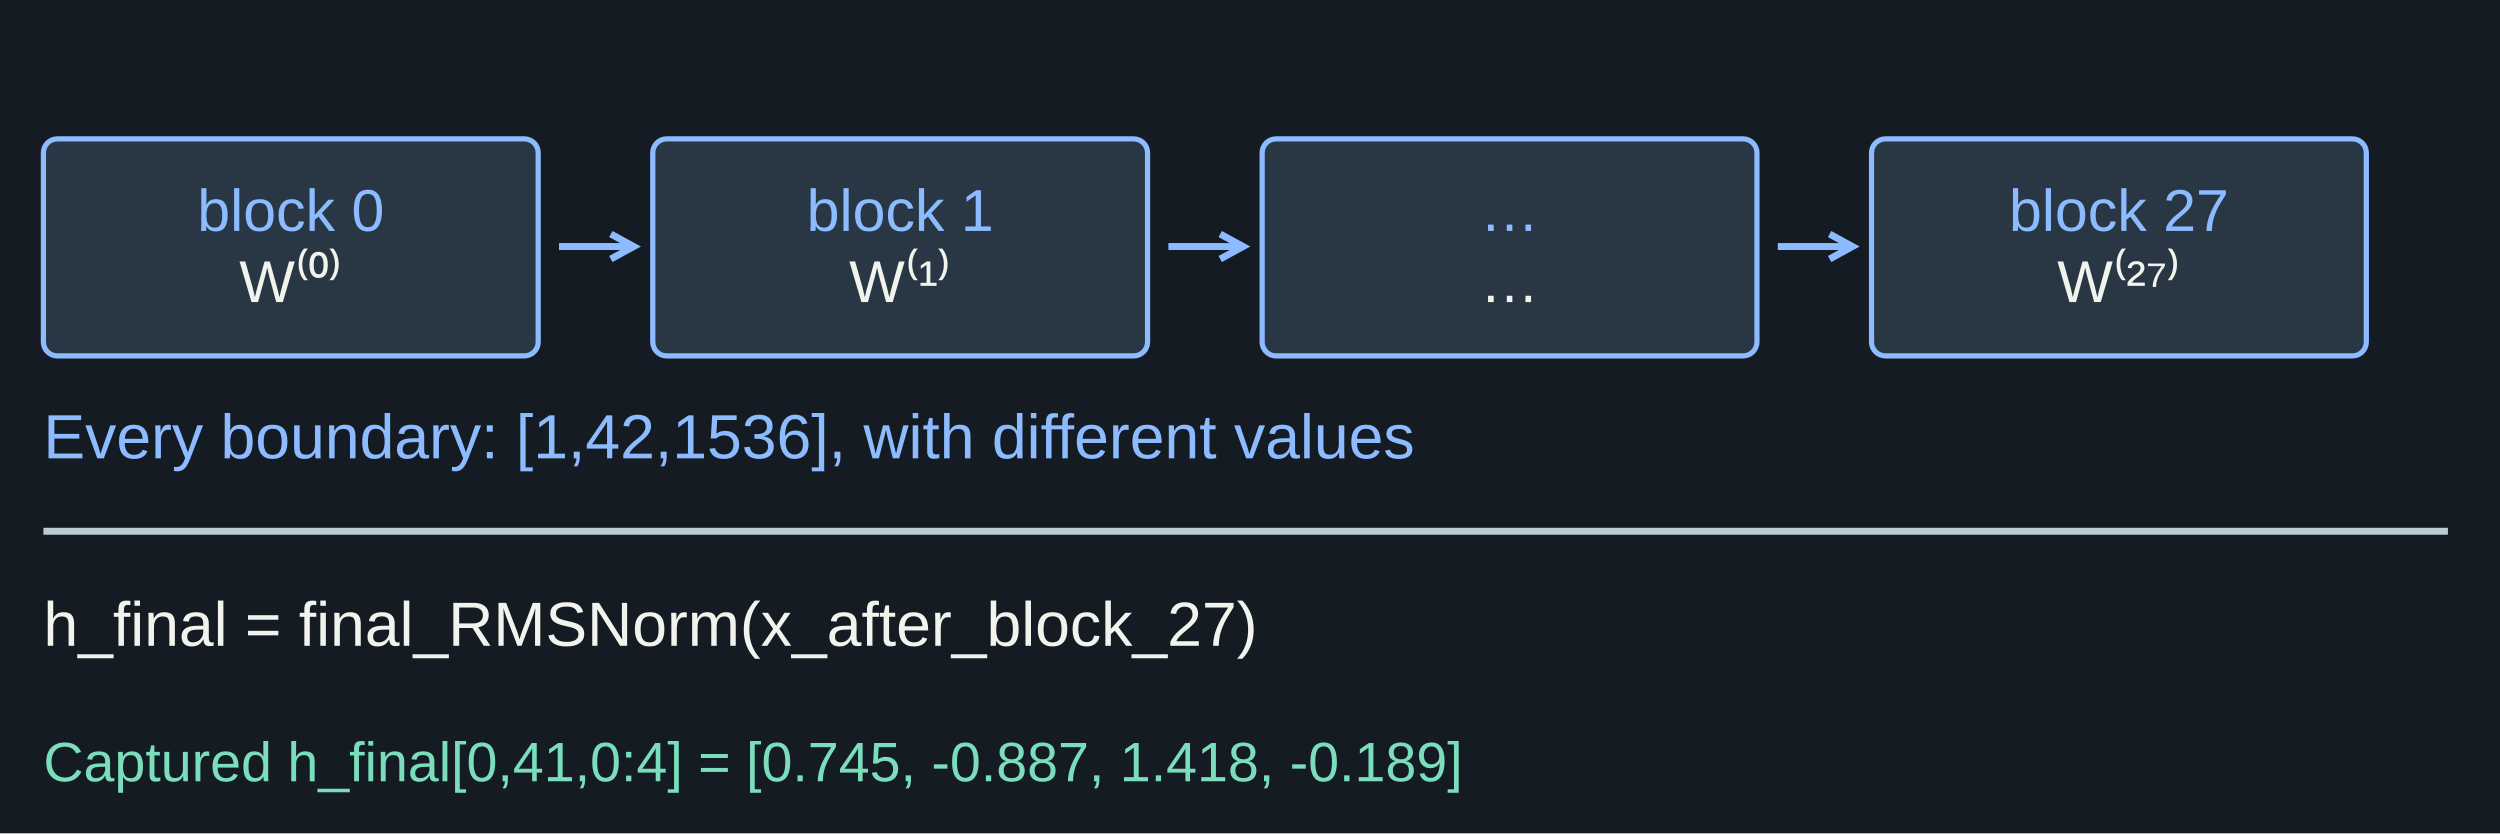
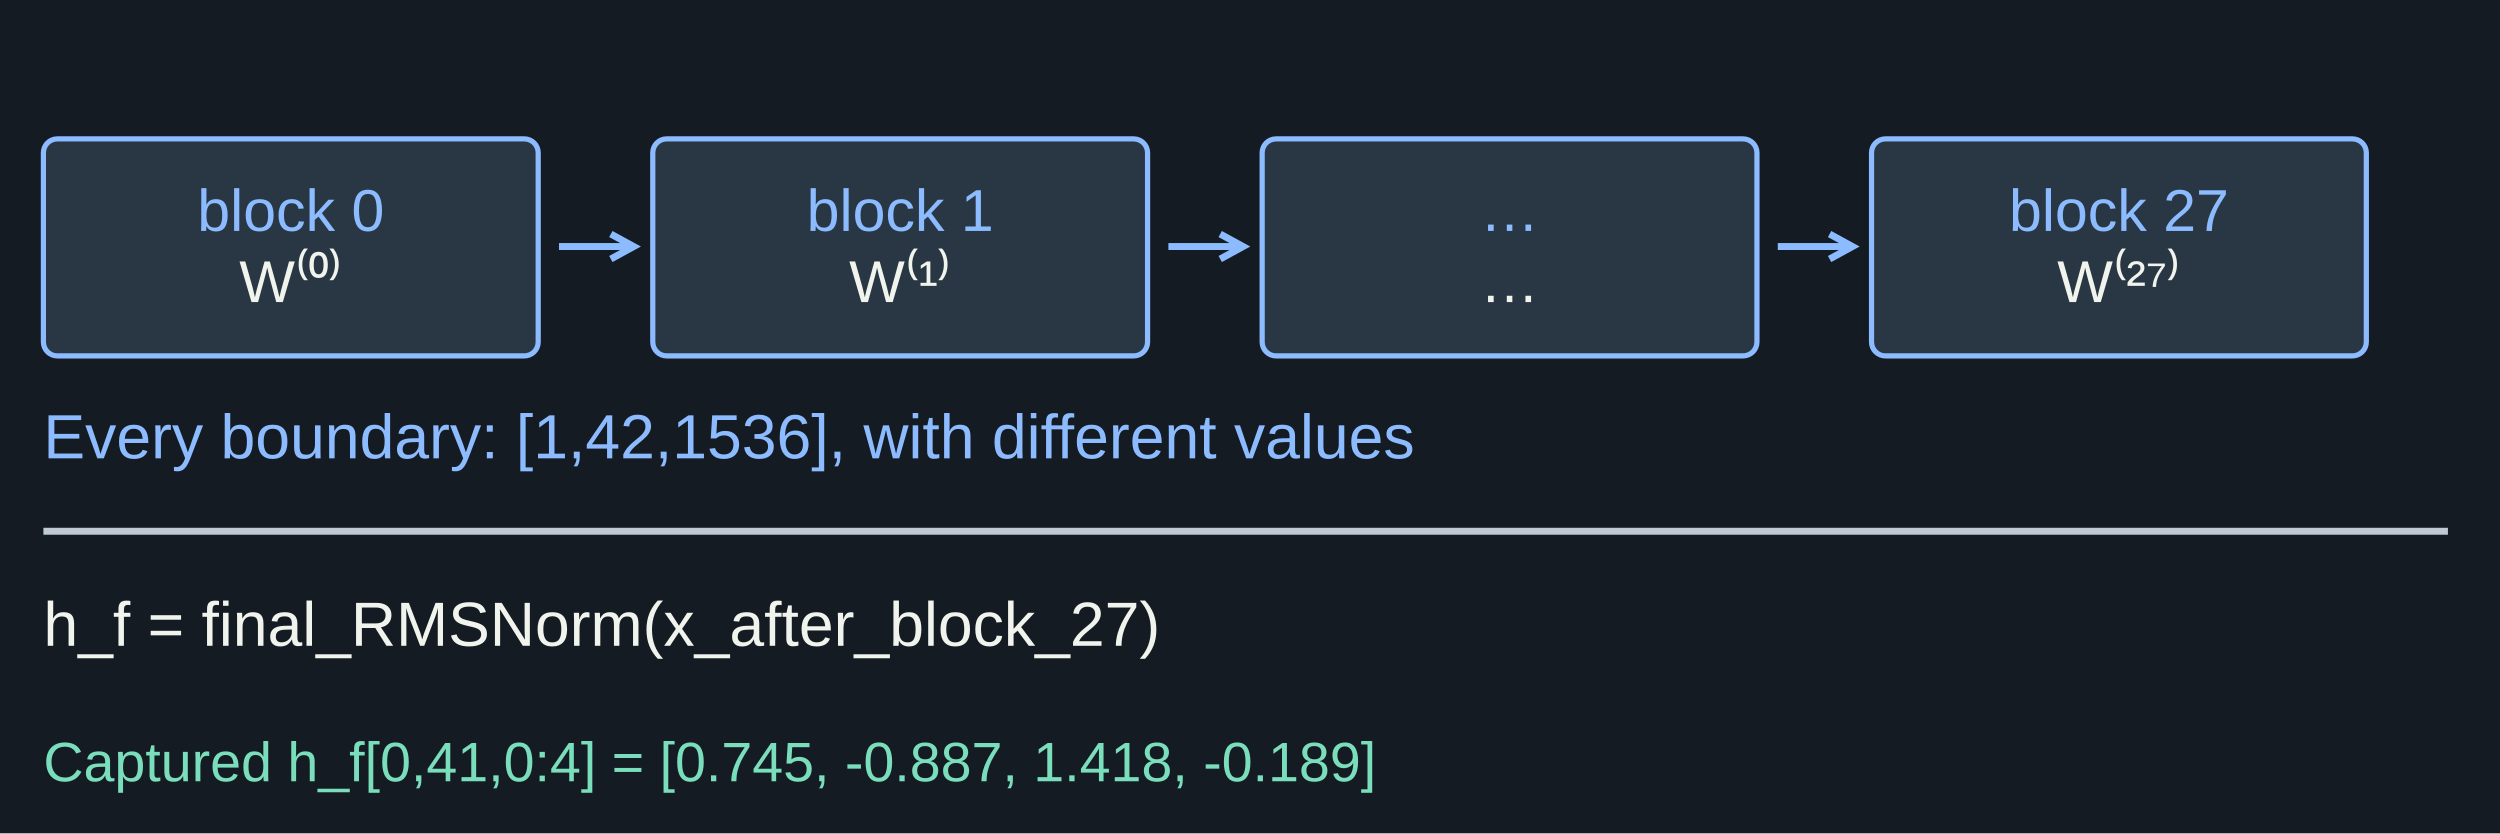
<svg xmlns="http://www.w3.org/2000/svg" width="1440" height="480" viewBox="0 0 1440 480" role="img" aria-labelledby="title desc">
  <rect width="1440" height="480" fill="#151b22" />
  <g font-family="Arial, sans-serif">
    <rect x="25" y="80" width="285" height="125" rx="8" fill="#293744" stroke="#8cbcff" stroke-width="3" />
    <text x="167.5" y="133" fill="#8cbcff" font-size="34" text-anchor="middle">block 0</text>
    <text x="167.5" y="174" fill="#f1f3ed" font-size="34" text-anchor="middle">W⁽⁰⁾</text>
    <line x1="322" y1="142" x2="365" y2="142" stroke="#8cbcff" stroke-width="4" />
    <path d="M 351.836 149.191 L 365 142 L 351.836 134.809" fill="none" stroke="#8cbcff" stroke-width="4" />
    <rect x="376" y="80" width="285" height="125" rx="8" fill="#293744" stroke="#8cbcff" stroke-width="3" />
    <text x="518.5" y="133" fill="#8cbcff" font-size="34" text-anchor="middle">block 1</text>
    <text x="518.5" y="174" fill="#f1f3ed" font-size="34" text-anchor="middle">W⁽¹⁾</text>
    <line x1="673" y1="142" x2="716" y2="142" stroke="#8cbcff" stroke-width="4" />
    <path d="M 702.836 149.191 L 716 142 L 702.836 134.809" fill="none" stroke="#8cbcff" stroke-width="4" />
    <rect x="727" y="80" width="285" height="125" rx="8" fill="#293744" stroke="#8cbcff" stroke-width="3" />
    <text x="869.5" y="133" fill="#8cbcff" font-size="34" text-anchor="middle">…</text>
    <text x="869.5" y="174" fill="#f1f3ed" font-size="34" text-anchor="middle">…</text>
    <line x1="1024" y1="142" x2="1067" y2="142" stroke="#8cbcff" stroke-width="4" />
    <path d="M 1053.836 149.191 L 1067 142 L 1053.836 134.809" fill="none" stroke="#8cbcff" stroke-width="4" />
    <rect x="1078" y="80" width="285" height="125" rx="8" fill="#293744" stroke="#8cbcff" stroke-width="3" />
    <text x="1220.5" y="133" fill="#8cbcff" font-size="34" text-anchor="middle">block 27</text>
    <text x="1220.5" y="174" fill="#f1f3ed" font-size="34" text-anchor="middle">W⁽²⁷⁾</text>
    <text x="25" y="264" fill="#8cbcff" font-size="36" text-anchor="start">Every boundary: [1,42,1536], with different values</text>
    <line x1="25" y1="306" x2="1410" y2="306" stroke="#becad4" stroke-width="4" />
-     <text x="25" y="372" fill="#f1f3ed" font-size="36" text-anchor="start">h_final = final_RMSNorm(x_after_block_27)</text>
-     <text x="25" y="450" fill="#7addbb" font-size="32" text-anchor="start">Captured h_final[0,41,0:4] = [0.745, -0.887, 1.418, -0.189]</text>
+     <text x="25" y="372" fill="#f1f3ed" font-size="36" text-anchor="start">h_f = final_RMSNorm(x_after_block_27)</text>
+     <text x="25" y="450" fill="#7addbb" font-size="32" text-anchor="start">Captured h_f[0,41,0:4] = [0.745, -0.887, 1.418, -0.189]</text>
  </g>
</svg>
